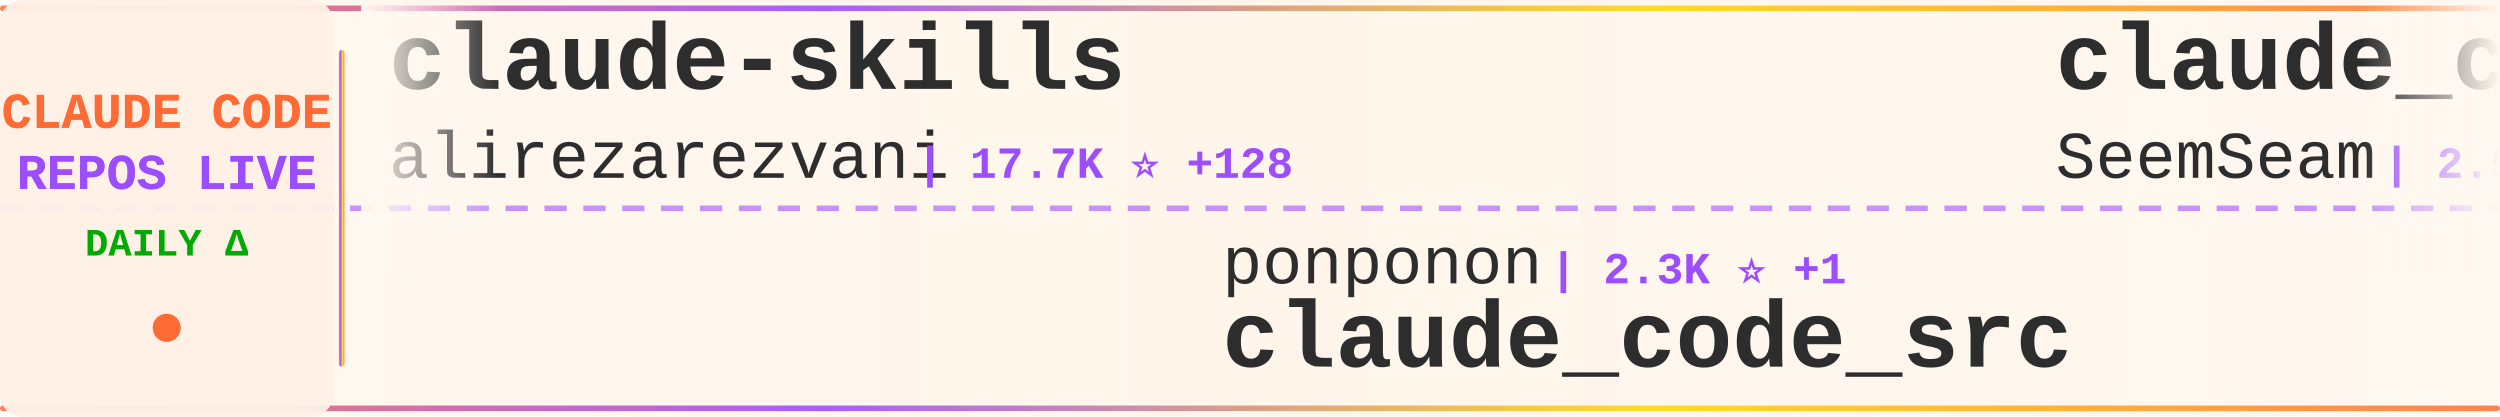
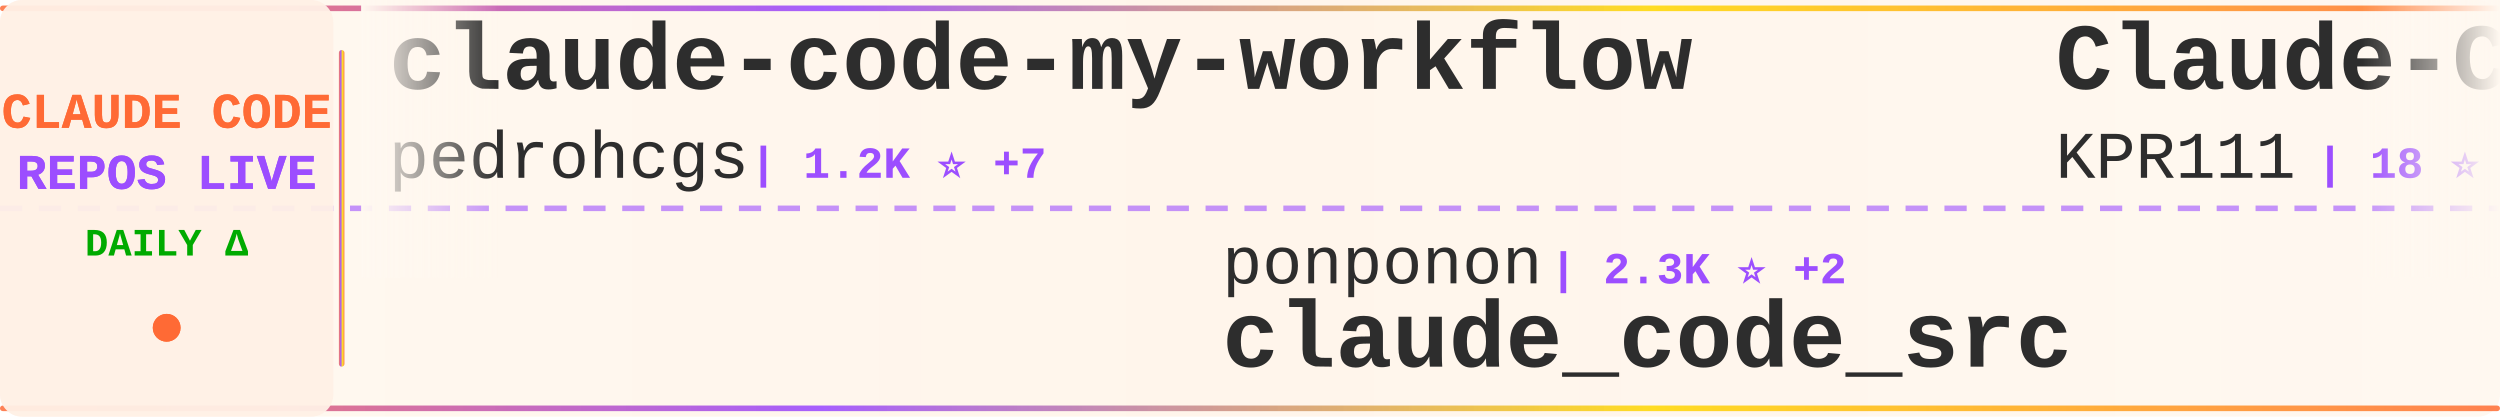
<svg xmlns="http://www.w3.org/2000/svg" width="900" height="150">
  <defs>
    <linearGradient id="tickerBg" x1="0%" y1="0%" x2="100%" y2="0%">
      <stop offset="0%" style="stop-color:#fff8f0;stop-opacity:0.98" />
      <stop offset="50%" style="stop-color:#fff5eb;stop-opacity:1" />
      <stop offset="100%" style="stop-color:#fff8f0;stop-opacity:0.98" />
    </linearGradient>
    <linearGradient id="borderGrad" x1="0%" y1="0%" x2="100%" y2="0%">
      <stop offset="0%" style="stop-color:#FF6B35;stop-opacity:0.85">
        <animate attributeName="stop-opacity" values="0.85;1;0.85" dur="2s" repeatCount="indefinite" />
      </stop>
      <stop offset="33%" style="stop-color:#9C4EFF;stop-opacity:0.9">
        <animate attributeName="stop-opacity" values="0.9;1;0.9" dur="2.2s" repeatCount="indefinite" />
      </stop>
      <stop offset="66%" style="stop-color:#FFD700;stop-opacity:0.85">
        <animate attributeName="stop-opacity" values="0.85;1;0.85" dur="1.8s" repeatCount="indefinite" />
      </stop>
      <stop offset="100%" style="stop-color:#FF6B35;stop-opacity:0.85">
        <animate attributeName="stop-opacity" values="0.85;1;0.85" dur="2s" repeatCount="indefinite" />
      </stop>
    </linearGradient>
    <filter id="textGlow">
      <feGaussianBlur stdDeviation="0.15" result="coloredBlur" />
      <feMerge>
        <feMergeNode in="coloredBlur" />
        <feMergeNode in="SourceGraphic" />
      </feMerge>
    </filter>
    <filter id="metricGlow">
      <feGaussianBlur stdDeviation="0.2" result="coloredBlur" />
      <feMerge>
        <feMergeNode in="coloredBlur" />
        <feMergeNode in="SourceGraphic" />
      </feMerge>
    </filter>
    <linearGradient id="leftFade" x1="0%" y1="0%" x2="100%" y2="0%">
      <stop offset="0%" style="stop-color:#fff8f0;stop-opacity:1" />
      <stop offset="100%" style="stop-color:#fff8f0;stop-opacity:0" />
    </linearGradient>
    <linearGradient id="rightFade" x1="0%" y1="0%" x2="100%" y2="0%">
      <stop offset="0%" style="stop-color:#fff8f0;stop-opacity:0" />
      <stop offset="100%" style="stop-color:#fff8f0;stop-opacity:1" />
    </linearGradient>
  </defs>
  <rect width="900" height="150" fill="url(#tickerBg)" rx="8" />
  <rect x="0" y="2" width="900" height="2" fill="url(#borderGrad)" rx="1" />
  <rect x="0" y="146" width="900" height="2" fill="url(#borderGrad)" rx="1" />
  <line x1="0" y1="75" x2="900" y2="75" stroke="#9C4EFF" stroke-width="2" stroke-dasharray="8 6" opacity="0.6" />
  <rect x="0" y="0" width="120" height="150" fill="#fff0e6" opacity="0.95" rx="8" />
  <text x="60" y="46" font-family="'Courier New', monospace" font-size="18" font-weight="bold" fill="#FF6B35" text-anchor="middle" filter="url(#textGlow)">
    CLAUDE CODE
  </text>
  <text x="60" y="68" font-family="'Courier New', monospace" font-size="18" font-weight="bold" fill="#9C4EFF" text-anchor="middle" filter="url(#textGlow)">
    REPOS LIVE
  </text>
  <text x="60" y="92" font-family="'Courier New', monospace" font-size="14" font-weight="bold" fill="#00aa00" text-anchor="middle">
    DAILY Δ
  </text>
  <circle cx="60" cy="118" r="5" fill="#FF6B35" filter="url(#metricGlow)">
    <animate attributeName="r" values="4;6;4" dur="1.5s" repeatCount="indefinite" />
    <animate attributeName="opacity" values="0.6;1;0.6" dur="1.5s" repeatCount="indefinite" />
  </circle>
  <rect x="122" y="18" width="2" height="114" fill="url(#borderGrad)" rx="1" />
  <clipPath id="tickerClip">
    <rect x="130" y="0" width="770" height="150" />
  </clipPath>
  <g clip-path="url(#tickerClip)">
    <g id="tickerItems">
      <animateTransform attributeName="transform" attributeType="XML" type="translate" from="0 0" to="-3000 0" dur="54s" repeatCount="indefinite" />
      <g transform="translate(0, 0)">
-         <text x="140" y="32" font-family="'Courier New', monospace" font-size="34" font-weight="bold" fill="#2d2d2d">claude-skills</text>
-         <text x="140" y="64" font-family="'Courier New', monospace" font-size="24" font-weight="normal" fill="#2d2d2d" opacity="1.0">alirezarezvani</text>
-         <text x="330" y="64" font-family="'Courier New', monospace" font-size="16" font-weight="bold" fill="#9C4EFF"> | 17.7K ⭐ +128</text>
+         <text x="140" y="32" font-family="'Courier New', monospace" font-size="34" font-weight="bold" fill="#2d2d2d">claude-code-my-workflow</text>
+         <text x="140" y="64" font-family="'Courier New', monospace" font-size="24" font-weight="normal" fill="#2d2d2d" opacity="1.0">pedrohcgs</text>
+         <text x="270" y="64" font-family="'Courier New', monospace" font-size="16" font-weight="bold" fill="#9C4EFF"> | 1.2K ⭐ +7</text>
      </g>
      <g transform="translate(300, 0)">
        <text x="140" y="102" font-family="'Courier New', monospace" font-size="24" font-weight="normal" fill="#2d2d2d" opacity="1.0">ponponon</text>
-         <text x="258" y="102" font-family="'Courier New', monospace" font-size="16" font-weight="bold" fill="#9C4EFF"> | 2.3K ⭐ +1</text>
+         <text x="258" y="102" font-family="'Courier New', monospace" font-size="16" font-weight="bold" fill="#9C4EFF"> | 2.3K ⭐ +2</text>
        <text x="140" y="132" font-family="'Courier New', monospace" font-size="34" font-weight="bold" fill="#2d2d2d">claude_code_src</text>
      </g>
      <g transform="translate(600, 0)">
-         <text x="140" y="32" font-family="'Courier New', monospace" font-size="34" font-weight="bold" fill="#2d2d2d">claude_codex_bridge</text>
-         <text x="140" y="64" font-family="'Courier New', monospace" font-size="24" font-weight="normal" fill="#2d2d2d" opacity="1.0">SeemSeam</text>
-         <text x="258" y="64" font-family="'Courier New', monospace" font-size="16" font-weight="bold" fill="#9C4EFF"> | 2.9K ⭐ +13</text>
+         <text x="140" y="32" font-family="'Courier New', monospace" font-size="34" font-weight="bold" fill="#2d2d2d">Claude-Code</text>
+         <text x="140" y="64" font-family="'Courier New', monospace" font-size="24" font-weight="normal" fill="#2d2d2d" opacity="1.0">KPR111</text>
+         <text x="234" y="64" font-family="'Courier New', monospace" font-size="16" font-weight="bold" fill="#9C4EFF"> | 18 ⭐</text>
      </g>
      <g transform="translate(900, 0)">
-         <text x="140" y="102" font-family="'Courier New', monospace" font-size="24" font-weight="normal" fill="#2d2d2d" opacity="1.0">chauncygu</text>
-         <text x="270" y="102" font-family="'Courier New', monospace" font-size="16" font-weight="bold" fill="#9C4EFF"> | 2.6K ⭐ +5</text>
-         <text x="140" y="132" font-family="'Courier New', monospace" font-size="34" font-weight="bold" fill="#2d2d2d">collection-claude-code-s...</text>
+         <text x="140" y="102" font-family="'Courier New', monospace" font-size="24" font-weight="normal" fill="#2d2d2d" opacity="1.0">musistudio</text>
+         <text x="282" y="102" font-family="'Courier New', monospace" font-size="16" font-weight="bold" fill="#9C4EFF"> | 34.8K ⭐ +36</text>
+         <text x="140" y="132" font-family="'Courier New', monospace" font-size="34" font-weight="bold" fill="#2d2d2d">claude-code-router</text>
      </g>
      <g transform="translate(1200, 0)">
-         <text x="140" y="32" font-family="'Courier New', monospace" font-size="34" font-weight="bold" fill="#2d2d2d">ralph-claude-code</text>
-         <text x="140" y="64" font-family="'Courier New', monospace" font-size="24" font-weight="normal" fill="#2d2d2d" opacity="1.0">frankbria</text>
-         <text x="270" y="64" font-family="'Courier New', monospace" font-size="16" font-weight="bold" fill="#9C4EFF"> | 9.3K ⭐ +11</text>
+         <text x="140" y="32" font-family="'Courier New', monospace" font-size="34" font-weight="bold" fill="#2d2d2d">claude-code-source-code</text>
+         <text x="140" y="64" font-family="'Courier New', monospace" font-size="24" font-weight="normal" fill="#2d2d2d" opacity="1.0">777genius</text>
+         <text x="270" y="64" font-family="'Courier New', monospace" font-size="16" font-weight="bold" fill="#9C4EFF"> | 914 ⭐</text>
      </g>
      <g transform="translate(1500, 0)">
-         <text x="140" y="102" font-family="'Courier New', monospace" font-size="24" font-weight="normal" fill="#2d2d2d" opacity="1.0">jeremylongshore</text>
-         <text x="342" y="102" font-family="'Courier New', monospace" font-size="16" font-weight="bold" fill="#9C4EFF"> | 2.3K ⭐ +8</text>
-         <text x="140" y="132" font-family="'Courier New', monospace" font-size="34" font-weight="bold" fill="#2d2d2d">claude-code-plugins-plus...</text>
+         <text x="140" y="102" font-family="'Courier New', monospace" font-size="24" font-weight="normal" fill="#2d2d2d" opacity="1.0">diet103</text>
+         <text x="246" y="102" font-family="'Courier New', monospace" font-size="16" font-weight="bold" fill="#9C4EFF"> | 9.7K ⭐ +3</text>
+         <text x="140" y="132" font-family="'Courier New', monospace" font-size="34" font-weight="bold" fill="#2d2d2d">claude-code-infrastructu...</text>
      </g>
      <g transform="translate(1800, 0)">
-         <text x="140" y="32" font-family="'Courier New', monospace" font-size="34" font-weight="bold" fill="#2d2d2d">claude-code-source</text>
-         <text x="140" y="64" font-family="'Courier New', monospace" font-size="24" font-weight="normal" fill="#2d2d2d" opacity="1.0">AprilNEA</text>
-         <text x="258" y="64" font-family="'Courier New', monospace" font-size="16" font-weight="bold" fill="#9C4EFF"> | 385 ⭐</text>
+         <text x="140" y="32" font-family="'Courier New', monospace" font-size="34" font-weight="bold" fill="#2d2d2d">claude-code</text>
+         <text x="140" y="64" font-family="'Courier New', monospace" font-size="24" font-weight="normal" fill="#2d2d2d" opacity="1.0">claude-code-best</text>
+         <text x="354" y="64" font-family="'Courier New', monospace" font-size="16" font-weight="bold" fill="#9C4EFF"> | 19.8K ⭐ +66</text>
      </g>
      <g transform="translate(2100, 0)">
-         <text x="140" y="102" font-family="'Courier New', monospace" font-size="24" font-weight="normal" fill="#2d2d2d" opacity="1.0">alex000kim</text>
-         <text x="282" y="102" font-family="'Courier New', monospace" font-size="16" font-weight="bold" fill="#9C4EFF"> | 227 ⭐</text>
-         <text x="140" y="132" font-family="'Courier New', monospace" font-size="34" font-weight="bold" fill="#2d2d2d">claude-code</text>
+         <text x="140" y="102" font-family="'Courier New', monospace" font-size="24" font-weight="normal" fill="#2d2d2d" opacity="1.0">OneRedOak</text>
+         <text x="270" y="102" font-family="'Courier New', monospace" font-size="16" font-weight="bold" fill="#9C4EFF"> | 3.8K ⭐ +3</text>
+         <text x="140" y="132" font-family="'Courier New', monospace" font-size="34" font-weight="bold" fill="#2d2d2d">claude-code-workflows</text>
      </g>
      <g transform="translate(2400, 0)">
-         <text x="140" y="32" font-family="'Courier New', monospace" font-size="34" font-weight="bold" fill="#2d2d2d">claude-code-router</text>
-         <text x="140" y="64" font-family="'Courier New', monospace" font-size="24" font-weight="normal" fill="#2d2d2d" opacity="1.0">musistudio</text>
-         <text x="282" y="64" font-family="'Courier New', monospace" font-size="16" font-weight="bold" fill="#9C4EFF"> | 34.8K ⭐ +32</text>
+         <text x="140" y="32" font-family="'Courier New', monospace" font-size="34" font-weight="bold" fill="#2d2d2d">claude-code-transcripts</text>
+         <text x="140" y="64" font-family="'Courier New', monospace" font-size="24" font-weight="normal" fill="#2d2d2d" opacity="1.0">simonw</text>
+         <text x="234" y="64" font-family="'Courier New', monospace" font-size="16" font-weight="bold" fill="#9C4EFF"> | 1.6K ⭐</text>
      </g>
      <g transform="translate(2700, 0)">
-         <text x="140" y="102" font-family="'Courier New', monospace" font-size="24" font-weight="normal" fill="#2d2d2d" opacity="1.0">router-for-me</text>
-         <text x="318" y="102" font-family="'Courier New', monospace" font-size="16" font-weight="bold" fill="#9C4EFF"> | 37.0K ⭐ +229</text>
-         <text x="140" y="132" font-family="'Courier New', monospace" font-size="34" font-weight="bold" fill="#2d2d2d">CLIProxyAPI</text>
+         <text x="140" y="102" font-family="'Courier New', monospace" font-size="24" font-weight="normal" fill="#2d2d2d" opacity="1.0">luyao618</text>
+         <text x="258" y="102" font-family="'Courier New', monospace" font-size="16" font-weight="bold" fill="#9C4EFF"> | 1.5K ⭐ +5</text>
+         <text x="140" y="132" font-family="'Courier New', monospace" font-size="34" font-weight="bold" fill="#2d2d2d">Claude-Code-Source-Study</text>
      </g>
      <g transform="translate(3000, 0)">
-         <text x="140" y="32" font-family="'Courier New', monospace" font-size="34" font-weight="bold" fill="#2d2d2d">claude-skills</text>
-         <text x="140" y="64" font-family="'Courier New', monospace" font-size="24" font-weight="normal" fill="#2d2d2d" opacity="1.0">alirezarezvani</text>
-         <text x="330" y="64" font-family="'Courier New', monospace" font-size="16" font-weight="bold" fill="#9C4EFF"> | 17.7K ⭐ +128</text>
+         <text x="140" y="32" font-family="'Courier New', monospace" font-size="34" font-weight="bold" fill="#2d2d2d">claude-code-my-workflow</text>
+         <text x="140" y="64" font-family="'Courier New', monospace" font-size="24" font-weight="normal" fill="#2d2d2d" opacity="1.0">pedrohcgs</text>
+         <text x="270" y="64" font-family="'Courier New', monospace" font-size="16" font-weight="bold" fill="#9C4EFF"> | 1.2K ⭐ +7</text>
      </g>
      <g transform="translate(3300, 0)">
        <text x="140" y="102" font-family="'Courier New', monospace" font-size="24" font-weight="normal" fill="#2d2d2d" opacity="1.0">ponponon</text>
-         <text x="258" y="102" font-family="'Courier New', monospace" font-size="16" font-weight="bold" fill="#9C4EFF"> | 2.3K ⭐ +1</text>
+         <text x="258" y="102" font-family="'Courier New', monospace" font-size="16" font-weight="bold" fill="#9C4EFF"> | 2.3K ⭐ +2</text>
        <text x="140" y="132" font-family="'Courier New', monospace" font-size="34" font-weight="bold" fill="#2d2d2d">claude_code_src</text>
      </g>
      <g transform="translate(3600, 0)">
-         <text x="140" y="32" font-family="'Courier New', monospace" font-size="34" font-weight="bold" fill="#2d2d2d">claude_codex_bridge</text>
-         <text x="140" y="64" font-family="'Courier New', monospace" font-size="24" font-weight="normal" fill="#2d2d2d" opacity="1.0">SeemSeam</text>
-         <text x="258" y="64" font-family="'Courier New', monospace" font-size="16" font-weight="bold" fill="#9C4EFF"> | 2.9K ⭐ +13</text>
+         <text x="140" y="32" font-family="'Courier New', monospace" font-size="34" font-weight="bold" fill="#2d2d2d">Claude-Code</text>
+         <text x="140" y="64" font-family="'Courier New', monospace" font-size="24" font-weight="normal" fill="#2d2d2d" opacity="1.0">KPR111</text>
+         <text x="234" y="64" font-family="'Courier New', monospace" font-size="16" font-weight="bold" fill="#9C4EFF"> | 18 ⭐</text>
      </g>
      <g transform="translate(3900, 0)">
-         <text x="140" y="102" font-family="'Courier New', monospace" font-size="24" font-weight="normal" fill="#2d2d2d" opacity="1.0">chauncygu</text>
-         <text x="270" y="102" font-family="'Courier New', monospace" font-size="16" font-weight="bold" fill="#9C4EFF"> | 2.6K ⭐ +5</text>
-         <text x="140" y="132" font-family="'Courier New', monospace" font-size="34" font-weight="bold" fill="#2d2d2d">collection-claude-code-s...</text>
+         <text x="140" y="102" font-family="'Courier New', monospace" font-size="24" font-weight="normal" fill="#2d2d2d" opacity="1.0">musistudio</text>
+         <text x="282" y="102" font-family="'Courier New', monospace" font-size="16" font-weight="bold" fill="#9C4EFF"> | 34.8K ⭐ +36</text>
+         <text x="140" y="132" font-family="'Courier New', monospace" font-size="34" font-weight="bold" fill="#2d2d2d">claude-code-router</text>
      </g>
    </g>
  </g>
  <rect x="130" y="0" width="50" height="100" fill="url(#leftFade)" />
  <rect x="850" y="0" width="50" height="100" fill="url(#rightFade)" />
</svg>
